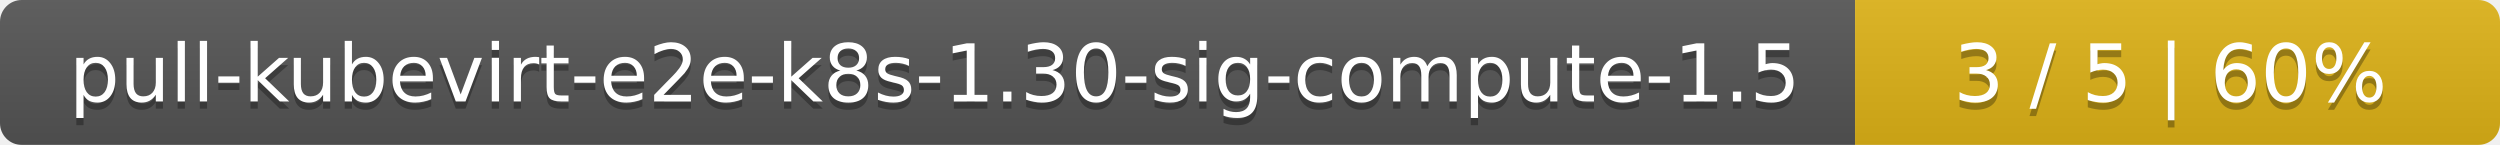
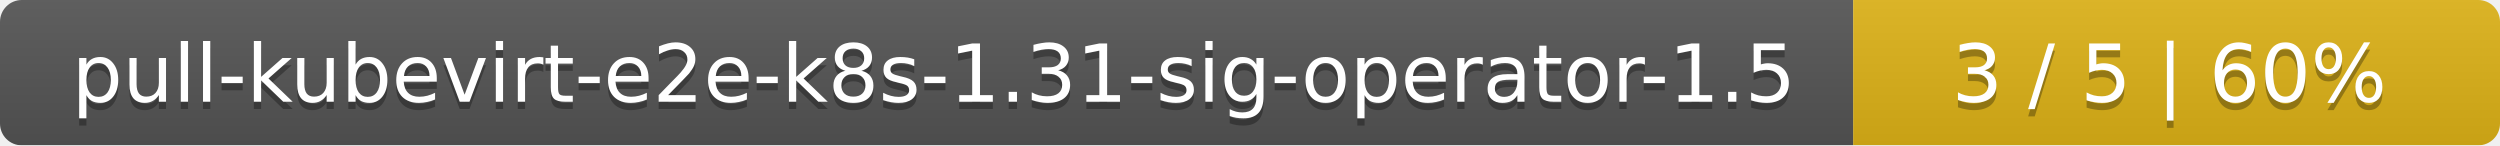
- <svg xmlns="http://www.w3.org/2000/svg" width="345" height="20">
+ <svg xmlns="http://www.w3.org/2000/svg" width="344" height="20">
  <linearGradient id="smooth" x2="0" y2="100%">
    <stop offset="0" stop-color="#bbb" stop-opacity=".1" />
    <stop offset="1" stop-opacity=".1" />
  </linearGradient>
  <mask id="round">
-     <rect width="345" height="20" rx="3" fill="#fff" />
+     <rect width="344" height="20" rx="3" fill="#fff" />
  </mask>
  <g mask="url(#round)">
-     <rect width="256" height="20" fill="#555" />
-     <rect x="256" width="89" height="20" fill="#dfb317" />
-     <rect width="345" height="20" fill="url(#smooth)" />
+     <rect width="255" height="20" fill="#555" />
+     <rect x="255" width="89" height="20" fill="#dfb317" />
+     <rect width="344" height="20" fill="url(#smooth)" />
  </g>
  <g fill="#fff" text-anchor="middle" font-family="DejaVu Sans,Verdana,Geneva,sans-serif" font-size="11">
-     <text x="129" y="15" fill="#010101" fill-opacity=".3">pull-kubevirt-e2e-k8s-1.30-sig-compute-1.5</text>
-     <text x="129" y="14">pull-kubevirt-e2e-k8s-1.30-sig-compute-1.5</text>
-     <text x="299.5" y="15" fill="#010101" fill-opacity=".3">3 / 5    |    60%</text>
-     <text x="299.5" y="14">3 / 5    |    60%</text>
+     <text x="128.5" y="15" fill="#010101" fill-opacity=".3">pull-kubevirt-e2e-k8s-1.31-sig-operator-1.5</text>
+     <text x="128.5" y="14">pull-kubevirt-e2e-k8s-1.31-sig-operator-1.5</text>
+     <text x="298.5" y="15" fill="#010101" fill-opacity=".3">3 / 5    |    60%</text>
+     <text x="298.5" y="14">3 / 5    |    60%</text>
  </g>
</svg>
